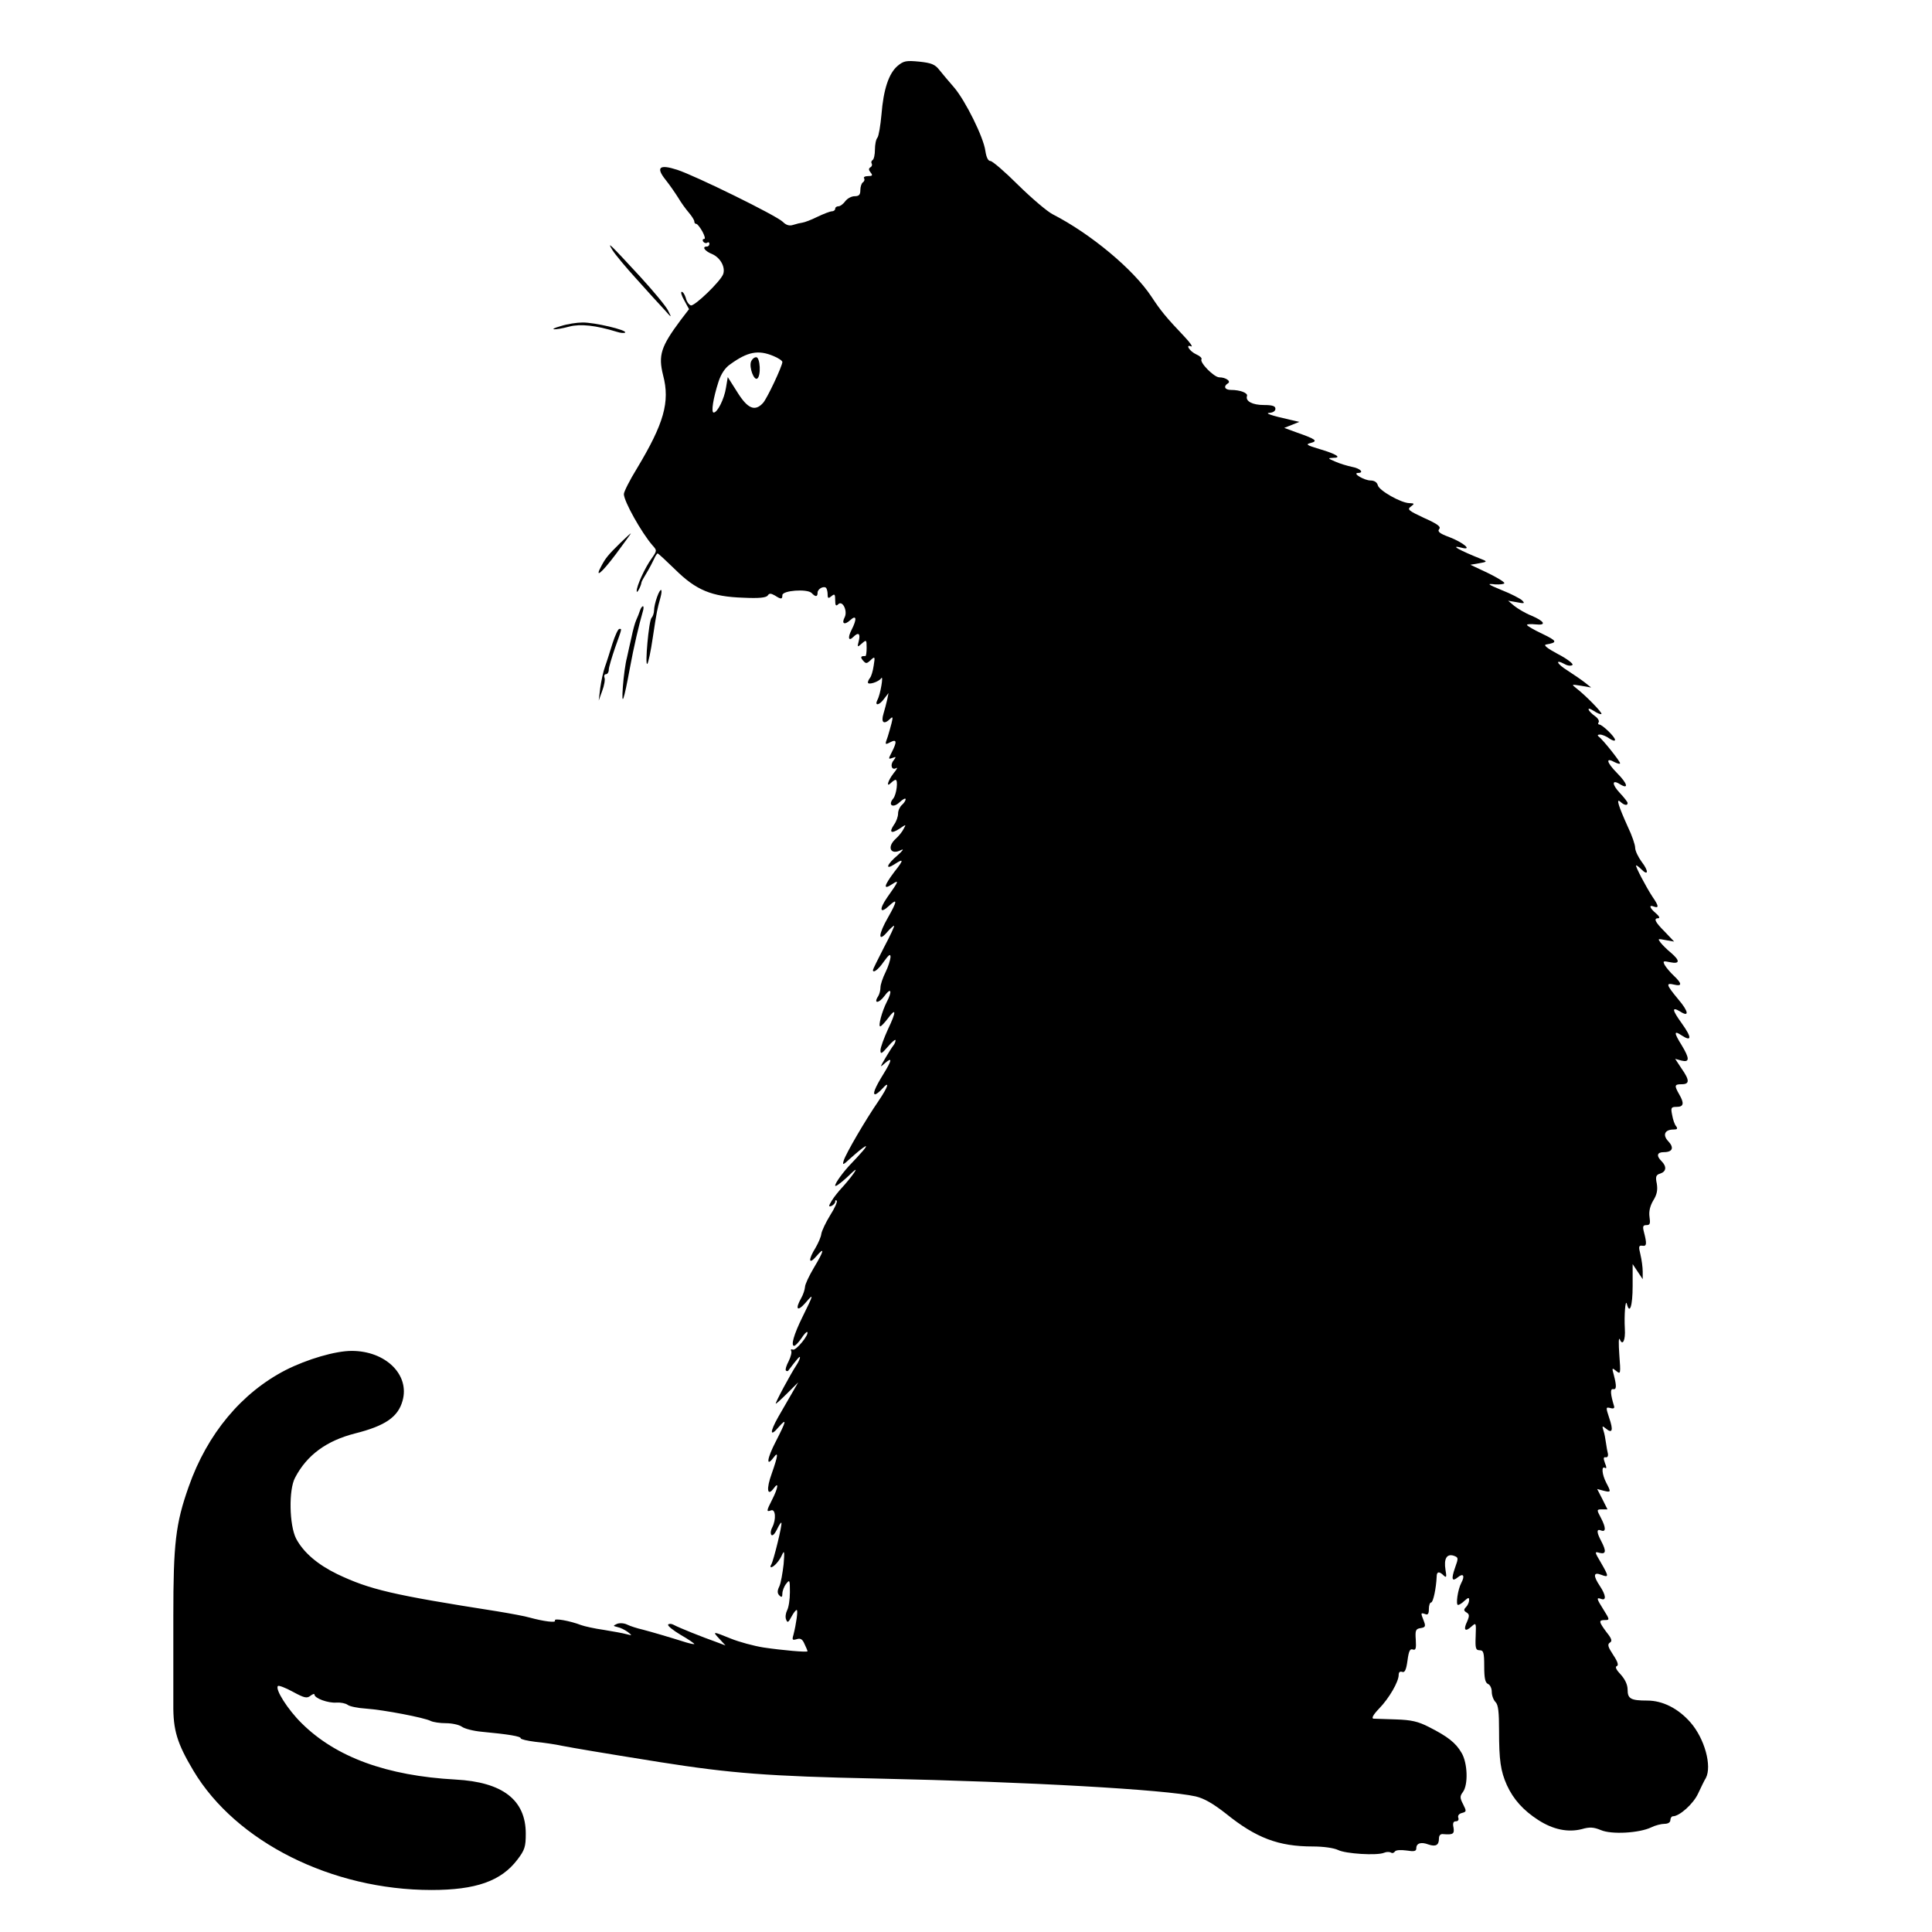
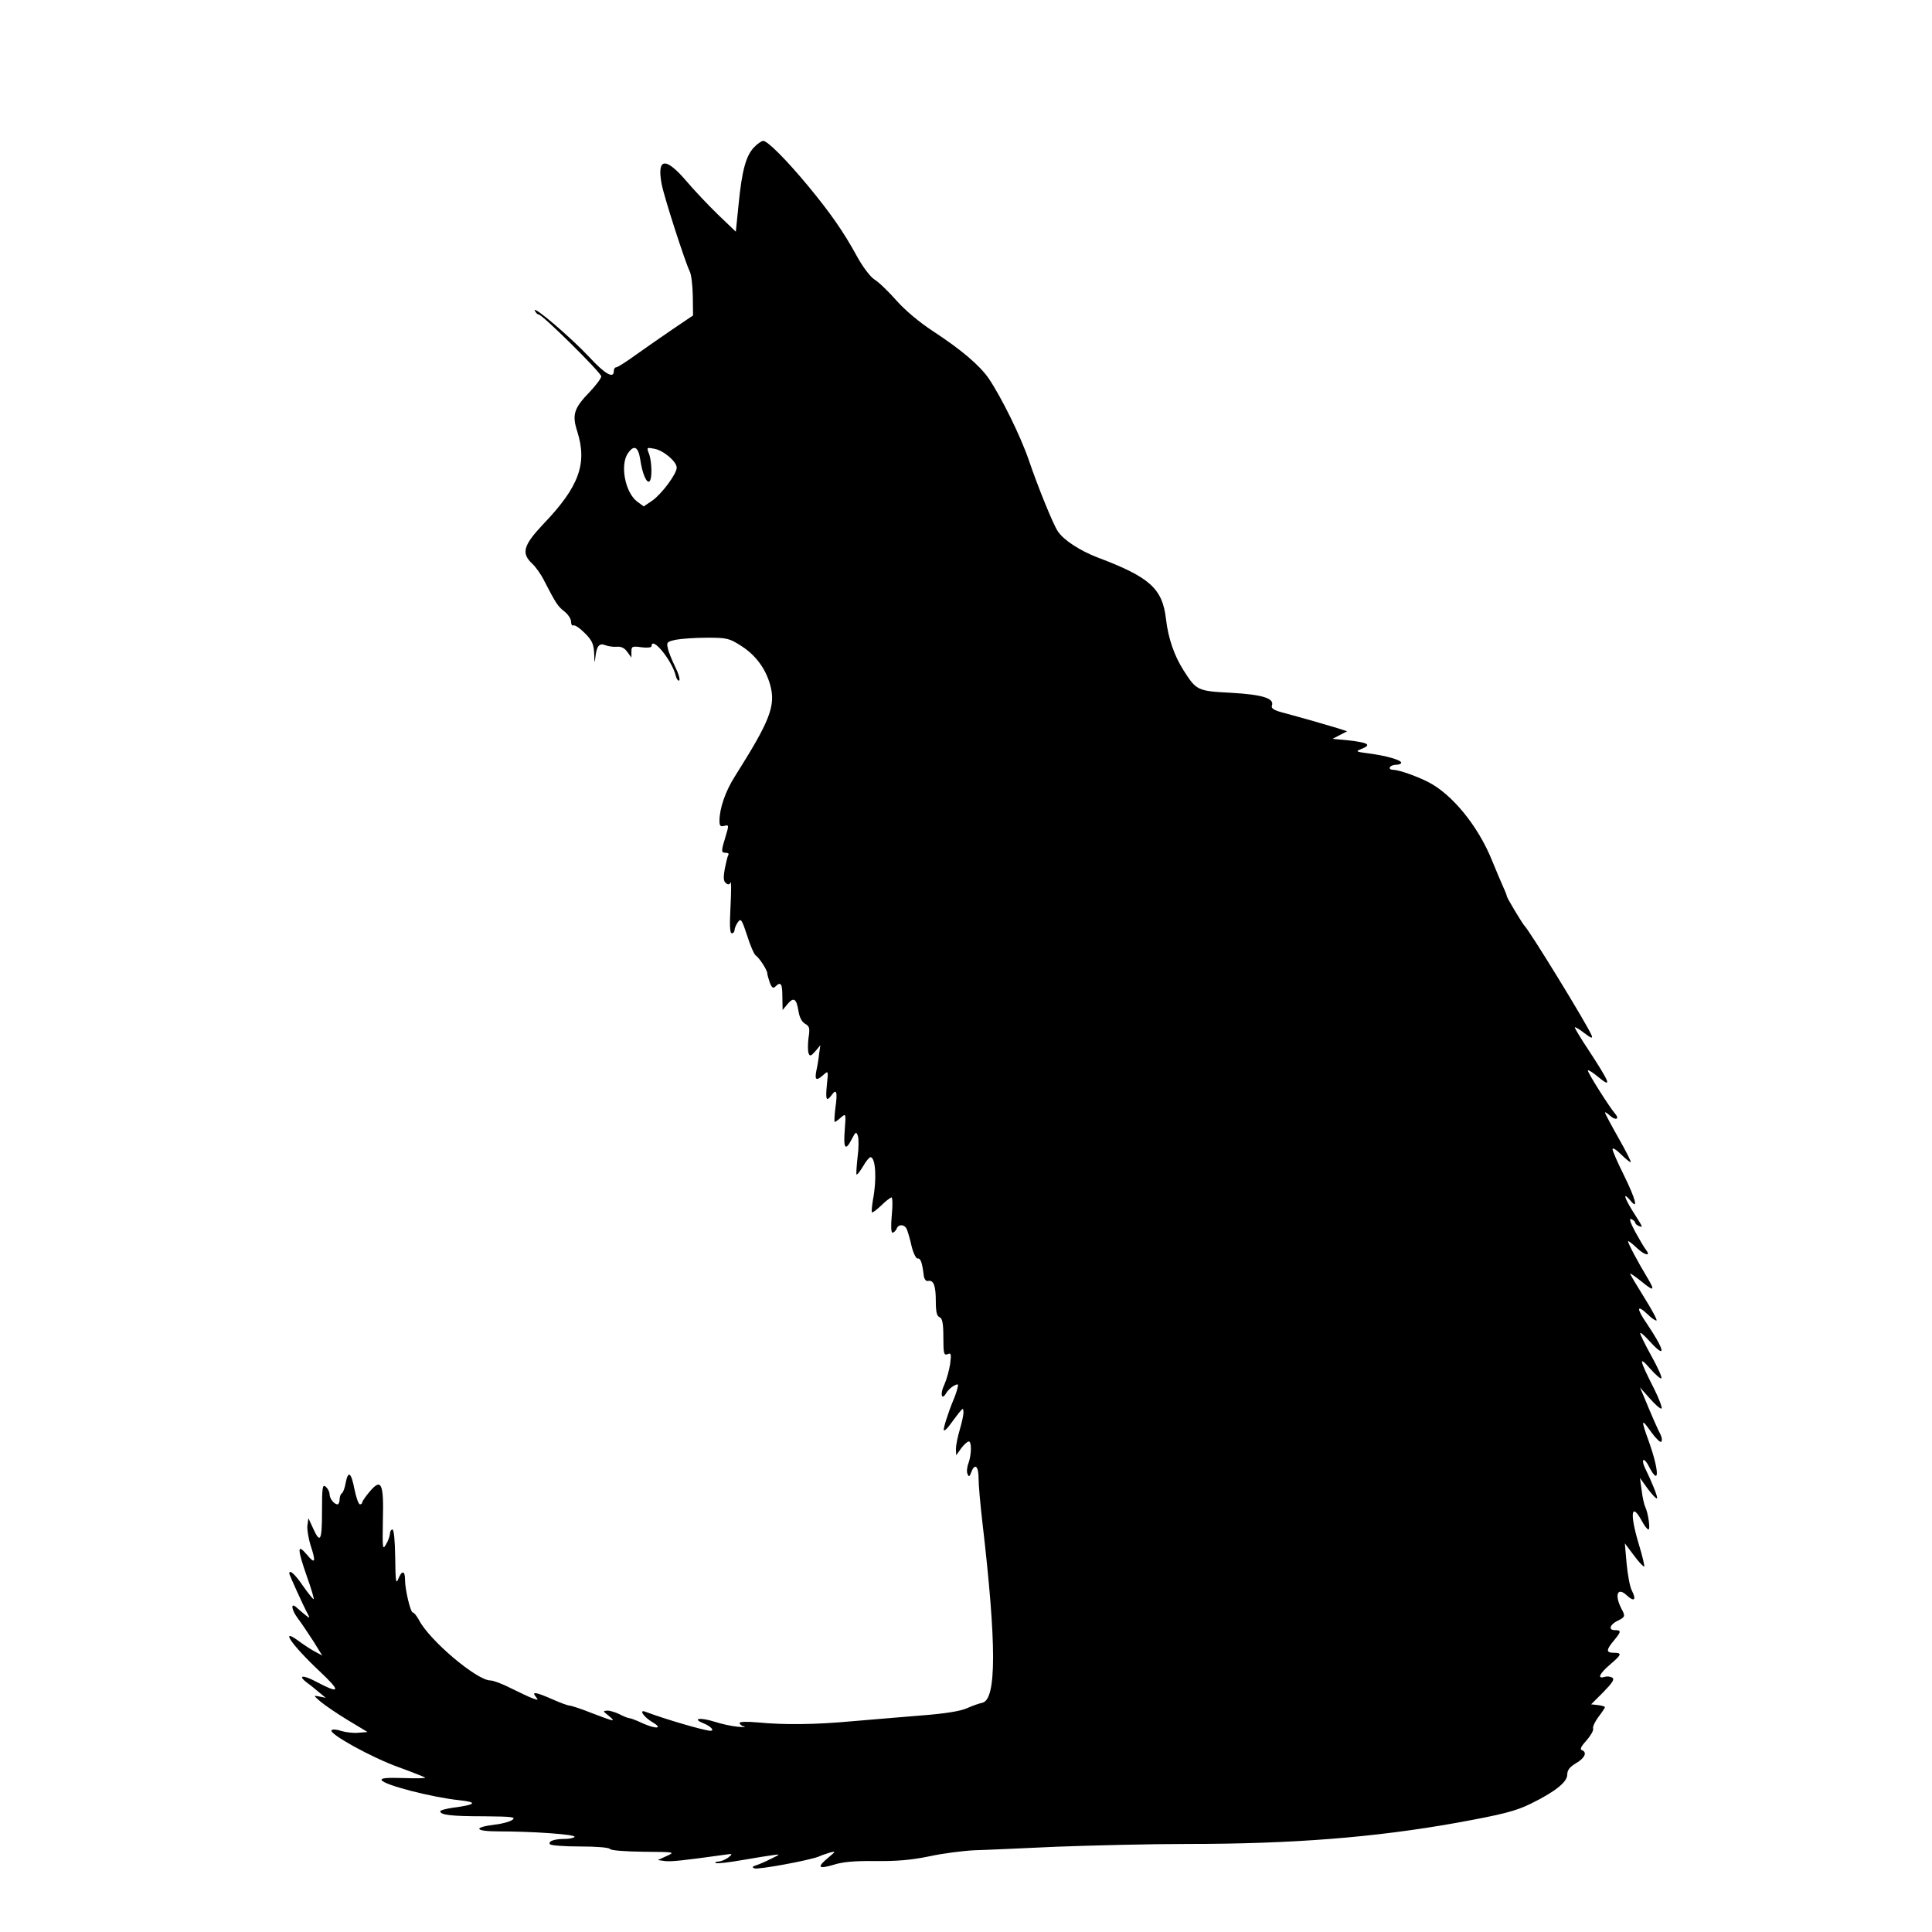
<svg xmlns="http://www.w3.org/2000/svg" version="1.0" width="768pt" height="768pt" viewBox="0 0 768 768" preserveAspectRatio="xMidYMid meet">
  <g transform="translate(0,768) scale(0.1,-0.1)" fill="#000000" stroke="none">
-     <path d="M3568 7418 c-35 -30 -56 -93 -64 -193 -4 -44 -11 -86 -16 -92 -6 -7 -10 -28 -10 -48 0 -19 -4 -38 -9 -41 -5 -3 -7 -9 -4 -14 3 -5 1 -12 -5 -15 -8 -5 -7 -11 1 -21 9 -11 7 -14 -10 -14 -12 0 -20 -4 -16 -9 3 -5 1 -12 -5 -16 -5 -3 -10 -17 -10 -31 0 -18 -5 -24 -23 -24 -12 0 -29 -9 -37 -20 -8 -11 -20 -20 -27 -20 -7 0 -13 -4 -13 -10 0 -5 -6 -10 -13 -10 -7 0 -33 -10 -58 -22 -24 -12 -51 -22 -59 -23 -8 -1 -25 -5 -37 -9 -15 -5 -28 -1 -41 12 -25 25 -349 184 -420 207 -71 23 -86 10 -46 -40 16 -20 38 -52 50 -71 11 -19 30 -45 42 -59 12 -14 22 -30 22 -35 0 -6 3 -10 8 -10 4 0 15 -14 24 -30 9 -17 13 -30 7 -30 -6 0 -7 -5 -4 -10 4 -6 11 -8 16 -5 5 4 9 1 9 -4 0 -6 -4 -11 -10 -11 -21 0 -9 -18 21 -30 32 -14 53 -51 44 -79 -9 -28 -115 -130 -129 -125 -8 3 -17 16 -20 30 -4 13 -11 24 -16 24 -5 0 -1 -15 10 -34 l19 -35 -33 -43 c-79 -106 -90 -140 -70 -220 28 -106 3 -192 -104 -370 -29 -47 -52 -93 -52 -102 0 -29 70 -153 113 -203 19 -21 19 -22 -2 -52 -27 -37 -61 -111 -60 -131 0 -12 17 19 19 35 0 3 9 19 20 37 11 18 24 43 30 56 5 12 12 22 14 22 3 0 34 -29 70 -64 83 -82 145 -108 271 -112 62 -3 91 0 97 9 6 9 12 9 28 0 25 -16 30 -16 30 1 0 19 98 26 116 9 16 -17 24 -16 24 1 0 15 24 28 34 19 3 -4 6 -15 6 -26 0 -16 3 -17 15 -7 13 11 15 8 15 -16 0 -21 3 -25 12 -16 17 17 38 -26 26 -51 -14 -27 -1 -33 22 -12 25 23 27 4 5 -39 -16 -31 -12 -47 7 -28 20 20 29 14 22 -15 -7 -27 -6 -27 12 -11 18 16 19 15 19 -17 0 -18 -2 -33 -5 -33 -18 1 -21 -4 -10 -17 12 -14 15 -14 31 1 17 16 18 14 12 -22 -3 -22 -10 -43 -14 -48 -5 -6 -9 -14 -9 -19 0 -11 43 2 53 17 10 15 -3 -64 -15 -86 -13 -26 8 -22 27 5 l17 22 -5 -25 c-3 -14 -10 -40 -15 -57 -11 -36 2 -45 27 -20 10 10 11 6 5 -18 -4 -16 -11 -40 -15 -53 -12 -33 -12 -34 11 -22 25 13 26 1 5 -40 -14 -27 -14 -29 2 -23 16 6 16 5 5 -10 -15 -18 -7 -41 11 -30 6 4 2 -6 -11 -21 -23 -30 -31 -59 -10 -38 7 7 15 12 18 12 11 0 4 -58 -9 -74 -23 -27 -1 -40 25 -15 13 12 24 18 24 12 0 -6 -7 -16 -15 -23 -8 -7 -15 -22 -15 -34 0 -12 -7 -32 -16 -44 -21 -31 -12 -38 22 -16 26 18 27 18 16 -1 -5 -11 -20 -29 -31 -39 -37 -33 -21 -67 21 -45 13 6 6 -3 -14 -21 -42 -35 -52 -61 -13 -36 38 25 39 19 0 -30 -42 -56 -45 -73 -9 -49 29 19 28 14 -19 -52 -34 -49 -29 -68 8 -33 33 31 32 18 -5 -47 -38 -66 -41 -101 -5 -60 13 15 26 27 29 27 3 0 -15 -39 -40 -86 -24 -47 -44 -87 -44 -90 0 -14 21 1 43 33 21 29 27 33 27 18 -1 -11 -9 -38 -20 -60 -11 -22 -20 -49 -20 -60 0 -11 -4 -27 -9 -35 -20 -30 2 -30 25 1 26 36 32 20 9 -24 -19 -37 -35 -97 -26 -97 4 0 17 14 30 31 34 46 35 29 1 -42 -16 -35 -30 -73 -30 -84 0 -17 5 -14 30 15 16 19 30 30 30 25 0 -6 -4 -15 -8 -20 -5 -6 -19 -28 -32 -50 -23 -39 -23 -40 -2 -21 30 26 28 12 -6 -43 -34 -55 -44 -81 -33 -81 4 0 16 9 26 20 34 38 27 12 -13 -47 -53 -77 -129 -208 -138 -236 -6 -20 -3 -19 27 9 55 49 78 63 49 29 -14 -16 -34 -38 -45 -49 -32 -33 -65 -78 -65 -89 0 -6 21 9 47 33 36 35 42 38 26 15 -12 -17 -32 -41 -45 -55 -13 -14 -32 -37 -41 -52 -14 -23 -14 -26 -2 -22 8 4 15 11 15 17 0 6 3 8 6 4 4 -3 -8 -30 -26 -58 -18 -29 -33 -62 -35 -73 -1 -12 -12 -37 -23 -56 -30 -48 -28 -70 3 -34 35 41 31 22 -10 -46 -19 -32 -35 -66 -35 -76 -1 -11 -7 -30 -15 -44 -25 -44 -16 -56 16 -20 35 41 35 38 -11 -55 -35 -71 -47 -115 -33 -115 4 0 17 13 28 29 11 17 21 28 24 26 9 -9 -45 -75 -57 -70 -7 3 -10 0 -7 -5 3 -5 -1 -23 -10 -41 -9 -17 -14 -33 -11 -37 3 -3 7 -3 9 -1 38 50 47 60 47 53 0 -5 -6 -18 -13 -29 -24 -36 -88 -155 -83 -155 2 0 23 19 47 43 l42 42 -23 -40 c-13 -22 -38 -66 -56 -97 -35 -62 -34 -83 2 -40 33 37 30 24 -12 -58 -35 -67 -40 -105 -9 -64 20 27 18 8 -7 -63 -23 -63 -18 -94 8 -59 21 29 17 1 -6 -44 -24 -47 -24 -51 -5 -44 18 7 21 -36 5 -67 -6 -11 -8 -24 -4 -30 4 -6 13 2 22 20 8 17 16 30 18 28 5 -5 -31 -151 -40 -166 -4 -6 -4 -11 -1 -11 11 0 35 27 45 52 8 17 9 7 5 -40 -4 -35 -11 -75 -17 -88 -9 -18 -8 -28 0 -36 9 -9 12 -7 12 7 0 11 7 29 15 39 14 18 15 16 15 -33 0 -29 -5 -61 -11 -72 -6 -12 -8 -28 -4 -37 5 -14 9 -12 21 11 8 15 17 27 21 27 6 0 -2 -56 -13 -99 -6 -20 -4 -22 13 -17 15 5 23 0 31 -19 7 -14 12 -27 12 -29 0 -5 -101 4 -175 15 -38 6 -97 22 -129 35 -74 30 -75 30 -46 -1 l24 -26 -40 15 c-51 18 -144 55 -166 67 -9 5 -19 5 -22 1 -3 -5 20 -23 50 -41 30 -17 54 -34 54 -36 0 -2 -15 1 -32 6 -70 22 -135 41 -173 51 -22 5 -50 14 -62 20 -12 6 -30 7 -40 3 -17 -8 -17 -8 2 -13 11 -2 29 -11 40 -19 19 -15 19 -15 -5 -9 -14 4 -54 11 -90 17 -36 5 -76 14 -90 19 -44 17 -110 29 -104 18 6 -10 -46 -3 -101 12 -16 5 -75 16 -130 25 -415 65 -505 86 -635 148 -78 38 -134 86 -163 141 -27 53 -30 194 -4 242 47 90 125 147 239 176 119 30 170 65 188 129 30 104 -67 199 -202 199 -65 0 -177 -33 -262 -76 -175 -90 -312 -253 -386 -464 -52 -147 -61 -226 -61 -514 0 -144 0 -301 0 -351 -1 -103 15 -155 80 -264 169 -283 550 -474 946 -474 176 0 277 35 342 121 29 38 33 51 33 103 0 134 -92 205 -279 215 -274 15 -476 89 -612 224 -55 54 -107 136 -94 148 3 3 30 -7 59 -23 46 -25 56 -27 70 -16 9 7 16 9 16 5 0 -15 55 -35 88 -32 16 1 36 -3 44 -9 7 -6 40 -13 73 -15 71 -5 232 -36 257 -49 10 -5 37 -9 61 -9 23 0 52 -6 63 -14 11 -8 46 -17 79 -20 106 -10 155 -18 155 -26 0 -4 26 -10 58 -14 31 -3 80 -10 107 -16 47 -9 146 -26 390 -65 279 -44 429 -56 860 -65 607 -13 1148 -44 1268 -71 34 -8 70 -29 121 -69 119 -96 208 -130 344 -130 44 0 84 -6 101 -14 29 -15 155 -23 183 -11 9 4 21 4 27 1 5 -4 12 -2 16 4 4 6 23 7 46 4 31 -5 39 -3 39 9 0 20 19 26 48 15 29 -10 42 -3 42 23 0 13 6 20 18 18 38 -3 44 1 40 26 -4 17 -1 25 9 25 9 0 13 6 10 14 -3 8 2 16 14 19 19 5 19 7 5 35 -13 25 -13 32 -1 48 22 29 19 116 -5 156 -23 40 -55 65 -130 103 -43 22 -70 28 -130 30 -41 1 -82 3 -90 3 -9 1 -2 15 22 40 40 41 78 107 78 134 0 11 5 15 14 12 10 -4 16 8 21 45 5 38 10 48 21 44 12 -4 14 4 12 38 -3 39 0 44 19 47 19 3 21 7 13 28 -13 33 -13 34 5 28 11 -5 15 1 15 20 0 14 4 26 9 26 8 0 20 56 22 103 0 20 10 22 28 4 11 -10 12 -6 7 23 -7 44 5 64 32 56 20 -7 20 -9 6 -48 -16 -46 -12 -57 11 -38 22 18 29 6 14 -22 -14 -26 -23 -88 -13 -88 4 0 16 7 26 17 15 13 18 14 18 2 0 -8 -6 -21 -12 -27 -10 -10 -10 -15 2 -22 11 -7 12 -13 2 -36 -16 -33 -8 -43 17 -20 19 17 19 16 17 -38 -2 -48 0 -56 16 -56 15 0 18 -9 18 -64 0 -48 4 -65 15 -70 8 -3 15 -17 15 -31 0 -15 7 -33 15 -41 11 -11 14 -40 14 -114 0 -117 6 -160 31 -216 26 -57 66 -101 125 -139 59 -38 118 -50 173 -36 31 9 47 8 76 -4 42 -18 152 -12 200 11 16 8 40 14 53 14 14 0 23 6 23 15 0 8 5 15 10 15 26 0 81 49 100 90 12 25 25 53 31 62 25 48 -5 157 -61 221 -49 56 -111 87 -172 87 -65 0 -78 7 -78 43 0 20 -10 41 -27 60 -18 19 -24 31 -16 34 8 3 4 17 -14 44 -21 32 -24 42 -14 49 11 6 8 16 -13 42 -31 42 -32 48 -6 48 19 0 19 2 -5 40 -29 46 -30 51 -10 44 21 -8 19 15 -5 51 -28 42 -26 57 5 45 31 -12 31 -7 -1 48 -26 44 -26 45 -5 39 25 -6 27 7 6 47 -19 36 -19 50 0 42 19 -7 19 11 0 48 -19 36 -19 36 5 36 l20 0 -20 40 -21 41 26 -7 c29 -7 30 -6 10 32 -17 33 -20 68 -5 59 7 -4 7 2 0 19 -7 19 -6 25 3 23 7 -1 10 5 9 13 -2 8 -6 28 -8 44 -2 15 -6 38 -10 49 -6 20 -5 20 10 8 25 -21 30 -7 13 42 -14 43 -14 44 4 40 13 -4 18 -1 15 8 -14 46 -16 69 -4 67 14 -3 15 11 3 57 -8 28 -7 29 10 15 17 -14 18 -12 12 65 -3 44 -3 71 2 61 11 -28 23 -4 20 42 -3 52 2 120 8 99 11 -44 23 -9 23 71 l0 87 20 -30 20 -30 0 30 c0 17 -4 47 -9 68 -8 32 -7 37 8 35 17 -3 18 8 6 54 -6 23 -4 28 10 28 14 0 16 6 12 33 -3 21 2 43 15 65 15 24 18 42 14 67 -6 28 -3 35 14 40 24 8 26 28 5 49 -22 22 -18 36 9 36 35 0 42 18 17 44 -23 25 -13 46 22 46 14 0 17 3 10 13 -6 6 -13 27 -16 45 -6 29 -4 32 18 32 28 0 31 14 10 50 -20 35 -19 40 10 40 32 0 32 16 -1 63 l-25 38 25 -7 c33 -8 33 8 1 61 -32 51 -31 60 0 39 40 -26 41 -9 1 47 -39 54 -42 69 -7 48 37 -24 34 0 -8 49 -48 58 -50 66 -16 58 32 -8 32 4 -1 35 -14 13 -30 32 -36 42 -9 17 -7 18 21 12 39 -8 40 6 4 37 -16 13 -34 31 -42 41 -12 16 -11 16 20 10 l34 -6 -37 39 c-40 40 -46 54 -25 54 6 1 2 9 -10 19 -26 22 -30 36 -8 27 20 -7 19 3 -6 39 -25 38 -71 125 -65 125 3 0 12 -7 21 -16 28 -28 29 -6 1 30 -14 19 -26 44 -26 56 0 12 -13 50 -29 83 -37 82 -48 116 -30 100 15 -14 29 -17 29 -5 0 4 -14 22 -31 40 -32 34 -32 55 0 35 37 -23 31 2 -11 44 -42 43 -47 64 -9 43 12 -6 21 -8 21 -4 0 8 -70 96 -85 106 -6 5 -4 8 5 8 9 0 26 -7 38 -16 12 -8 22 -11 22 -5 0 12 -51 61 -63 61 -4 0 -6 4 -2 9 3 5 -3 16 -13 23 -31 22 -38 42 -8 23 15 -10 29 -16 32 -13 4 5 -62 73 -101 103 -19 15 -18 15 20 9 l40 -7 -25 20 c-14 11 -45 32 -68 47 -44 27 -53 48 -12 26 12 -7 26 -8 31 -3 4 4 -21 24 -58 43 -43 23 -59 36 -47 38 47 8 44 14 -14 42 -34 16 -62 32 -62 36 0 3 15 4 34 2 45 -5 37 12 -17 35 -23 9 -53 27 -67 38 l-25 21 35 -6 c30 -6 33 -5 20 8 -8 7 -44 26 -80 40 -58 24 -61 27 -27 23 20 -1 37 1 37 5 0 5 -30 23 -67 41 l-68 32 35 6 c30 5 32 7 15 14 -98 39 -136 61 -82 47 41 -10 3 22 -52 43 -38 14 -48 22 -40 32 8 9 -6 20 -60 44 -62 29 -68 34 -53 45 16 12 15 13 -5 14 -33 0 -121 50 -126 71 -3 12 -14 19 -29 19 -24 0 -74 29 -50 30 26 0 10 18 -23 24 -19 4 -49 13 -67 21 -30 13 -31 14 -9 15 37 0 14 15 -54 35 -51 15 -56 19 -35 24 30 8 21 15 -53 41 l-52 19 30 12 30 12 -35 8 c-76 17 -106 27 -82 28 12 1 22 7 22 16 0 11 -12 15 -46 15 -45 0 -74 15 -67 36 4 12 -27 24 -64 24 -24 0 -31 14 -12 26 14 8 -8 24 -34 24 -21 0 -79 59 -71 72 3 4 -6 13 -20 19 -27 12 -46 42 -21 32 8 -3 -4 15 -26 38 -76 80 -95 104 -132 160 -72 109 -242 250 -392 327 -22 11 -84 64 -137 116 -53 53 -103 96 -111 96 -9 0 -16 14 -20 40 -7 54 -79 199 -124 252 -21 24 -47 55 -59 70 -17 22 -32 28 -80 33 -52 5 -62 3 -86 -17z m-494 -1153 c20 -8 36 -19 36 -24 0 -16 -61 -146 -77 -163 -32 -35 -61 -23 -102 43 l-38 60 -7 -42 c-7 -45 -34 -99 -49 -99 -11 0 -2 57 19 122 10 31 26 56 47 70 69 50 111 58 171 33z" />
-     <path d="M2985 6241 c-7 -23 12 -74 25 -66 16 10 12 85 -4 85 -8 0 -17 -8 -21 -19z" />
-     <path d="M2435 6685 c10 -16 53 -68 96 -115 42 -47 91 -101 109 -120 31 -35 31 -35 16 -5 -8 17 -58 77 -111 135 -123 133 -134 144 -110 105z" />
-     <path d="M2230 6384 c-57 -16 -26 -18 34 -2 43 11 104 5 188 -21 15 -5 30 -6 33 -3 9 10 -124 41 -170 40 -22 0 -60 -6 -85 -14z" />
-     <path d="M2465 5521 c-48 -47 -58 -60 -74 -90 -29 -53 -1 -31 57 46 34 46 61 83 60 83 -2 0 -21 -18 -43 -39z" />
-     <path d="M2612 5307 c-7 -19 -12 -42 -12 -53 0 -11 -5 -25 -10 -30 -11 -11 -27 -193 -17 -183 4 3 14 50 22 105 16 106 18 114 30 157 11 40 1 43 -13 4z" />
-     <path d="M2544 5253 c-3 -10 -10 -27 -15 -38 -5 -11 -13 -40 -18 -65 -6 -25 -14 -63 -19 -85 -6 -22 -13 -74 -16 -115 -6 -84 3 -61 29 80 13 72 36 171 50 218 4 12 4 22 1 22 -4 0 -9 -8 -12 -17z" />
-     <path d="M2435 5123 c-10 -32 -23 -74 -30 -93 -7 -19 -15 -57 -19 -85 l-6 -50 14 39 c8 21 12 45 9 52 -3 8 0 14 6 14 6 0 11 8 11 18 0 9 12 49 25 87 29 81 27 75 17 75 -5 0 -17 -26 -27 -57z" />
+     <path d="M2996 7093 c-31 -34 -47 -92 -60 -226 l-11 -108 -71 68 c-38 37 -96 98 -128 136 -81 94 -115 89 -96 -14 10 -53 93 -309 111 -346 7 -12 12 -56 13 -99 l1 -78 -80 -54 c-44 -30 -110 -76 -148 -103 -37 -27 -72 -49 -77 -49 -6 0 -10 -7 -10 -15 0 -32 -35 -12 -97 55 -72 77 -226 209 -217 185 4 -8 10 -15 15 -15 15 0 249 -232 249 -246 0 -8 -20 -34 -44 -60 -65 -67 -73 -92 -51 -160 40 -127 7 -219 -135 -367 -80 -85 -89 -116 -44 -158 14 -13 36 -44 48 -69 46 -89 53 -100 80 -121 14 -11 26 -29 26 -40 0 -11 4 -18 9 -15 5 3 25 -10 45 -30 30 -30 36 -44 38 -82 1 -41 2 -42 5 -12 5 43 16 55 40 45 10 -4 30 -7 44 -6 18 2 32 -5 43 -21 l16 -22 0 23 c0 22 3 23 40 18 22 -3 40 -1 40 4 0 43 80 -54 96 -116 3 -14 10 -23 14 -20 4 3 -2 26 -15 52 -13 27 -27 60 -30 75 -6 25 -4 27 32 35 21 4 76 8 123 8 80 0 89 -2 137 -33 58 -37 97 -91 115 -156 22 -82 -1 -141 -140 -361 -38 -59 -62 -129 -62 -178 0 -20 4 -24 19 -20 19 5 19 3 5 -43 -18 -59 -18 -64 2 -64 8 0 13 -4 9 -9 -3 -5 -9 -30 -14 -55 -6 -34 -5 -49 4 -56 9 -8 15 -7 19 2 3 7 3 -35 0 -94 -4 -75 -3 -108 5 -108 6 0 11 6 11 13 0 7 6 21 13 31 12 17 16 11 37 -53 12 -39 28 -75 34 -79 14 -9 46 -58 46 -71 0 -5 5 -22 10 -37 8 -21 14 -24 22 -16 22 22 28 12 28 -40 l1 -53 19 23 c25 30 36 23 44 -27 4 -26 14 -44 27 -51 17 -10 19 -17 13 -56 -3 -24 -3 -51 0 -60 5 -14 9 -13 27 7 l20 24 -5 -35 c-2 -19 -7 -50 -11 -67 -7 -37 0 -41 28 -16 20 18 20 17 14 -39 -6 -61 -2 -69 19 -41 19 27 24 13 15 -50 -4 -31 -5 -57 -3 -57 3 0 14 8 25 18 20 17 20 16 15 -50 -6 -75 3 -85 28 -36 15 29 18 31 24 13 4 -11 4 -49 -1 -85 -4 -36 -6 -67 -4 -69 2 -2 14 13 26 33 11 20 25 36 29 36 21 0 26 -88 10 -170 -4 -25 -6 -47 -4 -49 2 -3 19 10 37 27 18 18 37 32 41 32 4 0 5 -32 1 -70 -4 -44 -3 -70 3 -70 5 0 12 7 16 15 7 20 32 19 41 -2 4 -10 13 -40 19 -68 7 -28 18 -49 24 -48 11 3 18 -16 24 -67 2 -15 9 -24 17 -22 22 5 31 -18 31 -81 0 -42 4 -59 15 -63 11 -5 15 -24 15 -80 0 -64 2 -73 17 -67 14 6 15 1 10 -39 -4 -25 -14 -62 -23 -82 -18 -36 -11 -66 7 -34 6 10 19 23 30 29 19 10 20 8 14 -13 -3 -12 -10 -32 -15 -43 -22 -53 -42 -117 -38 -121 3 -2 14 8 24 22 10 14 27 36 36 48 17 20 17 20 18 1 0 -11 -7 -42 -15 -69 -8 -27 -15 -61 -15 -75 l1 -26 20 28 c11 15 25 27 30 27 12 0 11 -52 -1 -86 -6 -15 -8 -35 -4 -43 5 -13 8 -12 15 7 14 37 29 25 29 -25 0 -27 7 -104 15 -173 57 -488 57 -708 -1 -719 -10 -2 -37 -11 -59 -21 -26 -12 -88 -22 -180 -29 -77 -6 -201 -17 -275 -23 -152 -14 -270 -15 -377 -5 -44 4 -73 3 -73 -2 0 -5 8 -12 18 -14 9 -3 -2 -3 -26 -1 -23 2 -64 11 -92 20 -57 18 -92 13 -42 -7 29 -12 44 -30 25 -29 -29 2 -179 46 -256 75 -29 12 -10 -19 25 -40 45 -26 19 -30 -36 -6 -25 12 -49 21 -54 21 -5 0 -23 7 -38 15 -16 8 -38 15 -49 15 -19 -1 -19 -2 4 -20 31 -26 26 -25 -66 10 -42 17 -83 30 -89 30 -6 0 -37 11 -68 25 -66 29 -84 32 -66 10 11 -14 10 -14 -13 -6 -14 5 -53 24 -86 40 -33 17 -70 31 -82 31 -53 0 -243 160 -284 241 -9 16 -19 29 -24 29 -9 0 -31 90 -31 131 0 37 -13 37 -27 2 -9 -23 -11 -7 -12 85 -1 67 -5 112 -11 112 -5 0 -10 -8 -10 -17 -1 -10 -7 -29 -16 -43 -13 -23 -14 -15 -12 97 4 147 -6 169 -53 113 -16 -19 -29 -38 -29 -42 0 -4 -4 -8 -9 -8 -6 0 -15 27 -22 60 -13 68 -25 76 -35 25 -3 -19 -10 -38 -15 -41 -5 -3 -9 -14 -9 -25 0 -10 -4 -19 -8 -19 -14 0 -32 23 -32 41 0 9 -7 22 -15 29 -13 11 -15 -1 -15 -99 0 -118 -7 -130 -37 -63 l-17 37 -4 -29 c-2 -15 4 -50 12 -77 23 -69 19 -79 -14 -39 -39 46 -39 25 0 -87 17 -47 29 -88 27 -90 -2 -1 -21 22 -42 52 -32 47 -55 68 -55 50 0 -5 56 -129 73 -160 10 -19 9 -19 -9 -5 -10 8 -25 21 -34 29 -25 24 -23 -6 3 -41 14 -18 41 -59 62 -91 l36 -58 -28 15 c-15 8 -43 26 -62 40 -83 62 -33 -12 80 -118 87 -82 82 -92 -18 -39 -50 26 -70 23 -34 -5 13 -9 35 -27 49 -39 l27 -22 -25 5 c-25 5 -25 5 5 -21 17 -14 65 -47 108 -73 l78 -47 -37 -3 c-19 -2 -50 2 -67 7 -17 6 -34 8 -39 3 -13 -13 160 -109 267 -147 55 -20 102 -39 105 -41 3 -3 -36 -4 -86 -2 -66 2 -90 0 -87 -8 7 -19 201 -69 308 -80 76 -8 68 -18 -25 -30 -27 -4 -50 -10 -50 -14 0 -15 46 -20 175 -20 110 -1 127 -3 112 -14 -9 -7 -40 -16 -69 -19 -89 -11 -82 -27 12 -27 137 0 310 -12 304 -22 -3 -4 -20 -8 -39 -8 -41 0 -67 -9 -59 -21 3 -5 56 -9 119 -9 65 0 116 -4 120 -10 4 -6 60 -10 133 -11 125 -1 127 -1 92 -17 l-35 -16 28 -4 c24 -3 72 2 237 25 33 5 34 4 15 -11 -11 -8 -29 -16 -40 -16 -11 -1 -15 -4 -9 -6 6 -3 53 3 105 12 52 9 108 18 124 20 28 4 27 3 -10 -15 -22 -11 -49 -23 -60 -26 -15 -5 -16 -8 -6 -12 14 -6 220 32 256 47 11 5 31 12 45 16 23 6 23 5 -7 -20 -47 -39 -41 -47 20 -29 37 12 85 16 167 15 83 -1 143 4 215 19 55 12 136 22 180 24 44 1 190 8 325 14 135 5 369 11 520 11 420 0 745 26 1070 84 181 33 234 46 295 76 96 47 145 86 145 115 0 19 10 31 35 46 36 21 45 44 23 52 -9 3 -2 16 18 38 17 19 29 40 27 47 -3 7 7 28 21 47 14 18 26 36 26 39 0 2 -12 6 -27 8 l-28 3 49 49 c36 37 45 51 35 57 -8 5 -22 6 -31 3 -30 -9 -20 13 22 49 47 40 49 47 15 47 -31 0 -31 11 0 48 30 36 31 42 4 42 -26 0 -20 21 9 36 33 16 34 19 17 50 -28 55 -15 87 22 52 29 -27 39 -18 20 19 -8 15 -17 64 -21 108 l-7 80 36 -48 c20 -27 39 -47 41 -44 2 2 -7 41 -21 87 -37 122 -31 172 11 95 10 -19 22 -35 27 -35 8 0 -1 65 -13 90 -4 8 -11 38 -14 65 l-7 50 31 -43 c18 -24 34 -41 37 -38 4 4 -21 66 -49 123 -6 13 -9 26 -5 29 3 3 13 -8 21 -24 43 -84 43 -22 0 99 -32 88 -30 93 10 36 19 -26 37 -43 40 -38 4 6 2 18 -3 28 -10 18 -40 87 -67 153 l-15 35 40 -45 c22 -25 42 -42 46 -39 3 4 -10 39 -30 79 -59 116 -62 133 -16 80 22 -25 42 -42 45 -39 4 3 -14 43 -39 88 -25 45 -45 86 -45 91 0 6 16 -8 36 -30 69 -76 64 -41 -10 69 -42 61 -40 78 4 36 16 -16 32 -26 35 -24 3 3 -20 45 -50 93 -30 48 -55 90 -55 93 0 3 20 -11 45 -31 50 -41 55 -38 24 14 -37 61 -80 142 -77 146 2 2 18 -11 36 -28 31 -29 56 -33 35 -6 -6 7 -25 39 -42 70 -21 39 -26 56 -16 52 8 -4 15 -10 15 -14 0 -4 7 -11 16 -14 16 -6 17 -8 -28 63 -32 52 -37 74 -8 40 34 -42 23 2 -25 100 -25 50 -45 96 -45 103 0 7 15 -2 33 -20 18 -18 36 -32 39 -32 4 0 -18 43 -48 96 -30 53 -54 98 -54 101 0 4 9 -2 20 -12 22 -20 39 -14 21 7 -23 26 -113 169 -109 173 2 3 21 -9 41 -26 56 -46 49 -27 -39 108 -30 45 -54 85 -54 89 0 3 17 -6 37 -22 28 -21 35 -24 30 -10 -15 39 -245 414 -267 436 -8 8 -70 111 -70 117 0 3 -6 19 -14 36 -8 18 -29 67 -46 109 -55 135 -157 260 -252 309 -47 24 -118 49 -141 49 -10 0 -15 5 -12 10 3 6 15 10 26 10 10 0 19 4 19 8 0 11 -60 28 -129 37 -54 7 -54 8 -26 19 38 16 23 24 -55 33 l-63 6 29 15 29 15 -40 13 c-39 12 -140 41 -222 63 -29 8 -41 16 -37 26 11 29 -38 44 -162 51 -134 7 -138 9 -189 89 -37 58 -61 127 -70 204 -14 122 -65 167 -272 245 -70 27 -135 69 -158 104 -18 26 -79 176 -115 282 -34 99 -110 252 -160 326 -37 53 -109 114 -222 188 -52 34 -111 83 -145 122 -31 35 -70 73 -87 83 -17 11 -47 51 -70 93 -53 97 -104 170 -193 278 -87 105 -162 180 -179 180 -7 0 -24 -12 -38 -27z m-451 -1239 c8 -56 25 -95 36 -88 12 7 11 77 -1 110 -10 26 -10 26 22 20 36 -7 88 -51 88 -75 0 -25 -60 -105 -97 -131 l-34 -23 -26 19 c-48 36 -69 146 -37 192 24 35 41 27 49 -24z" />
  </g>
</svg>
